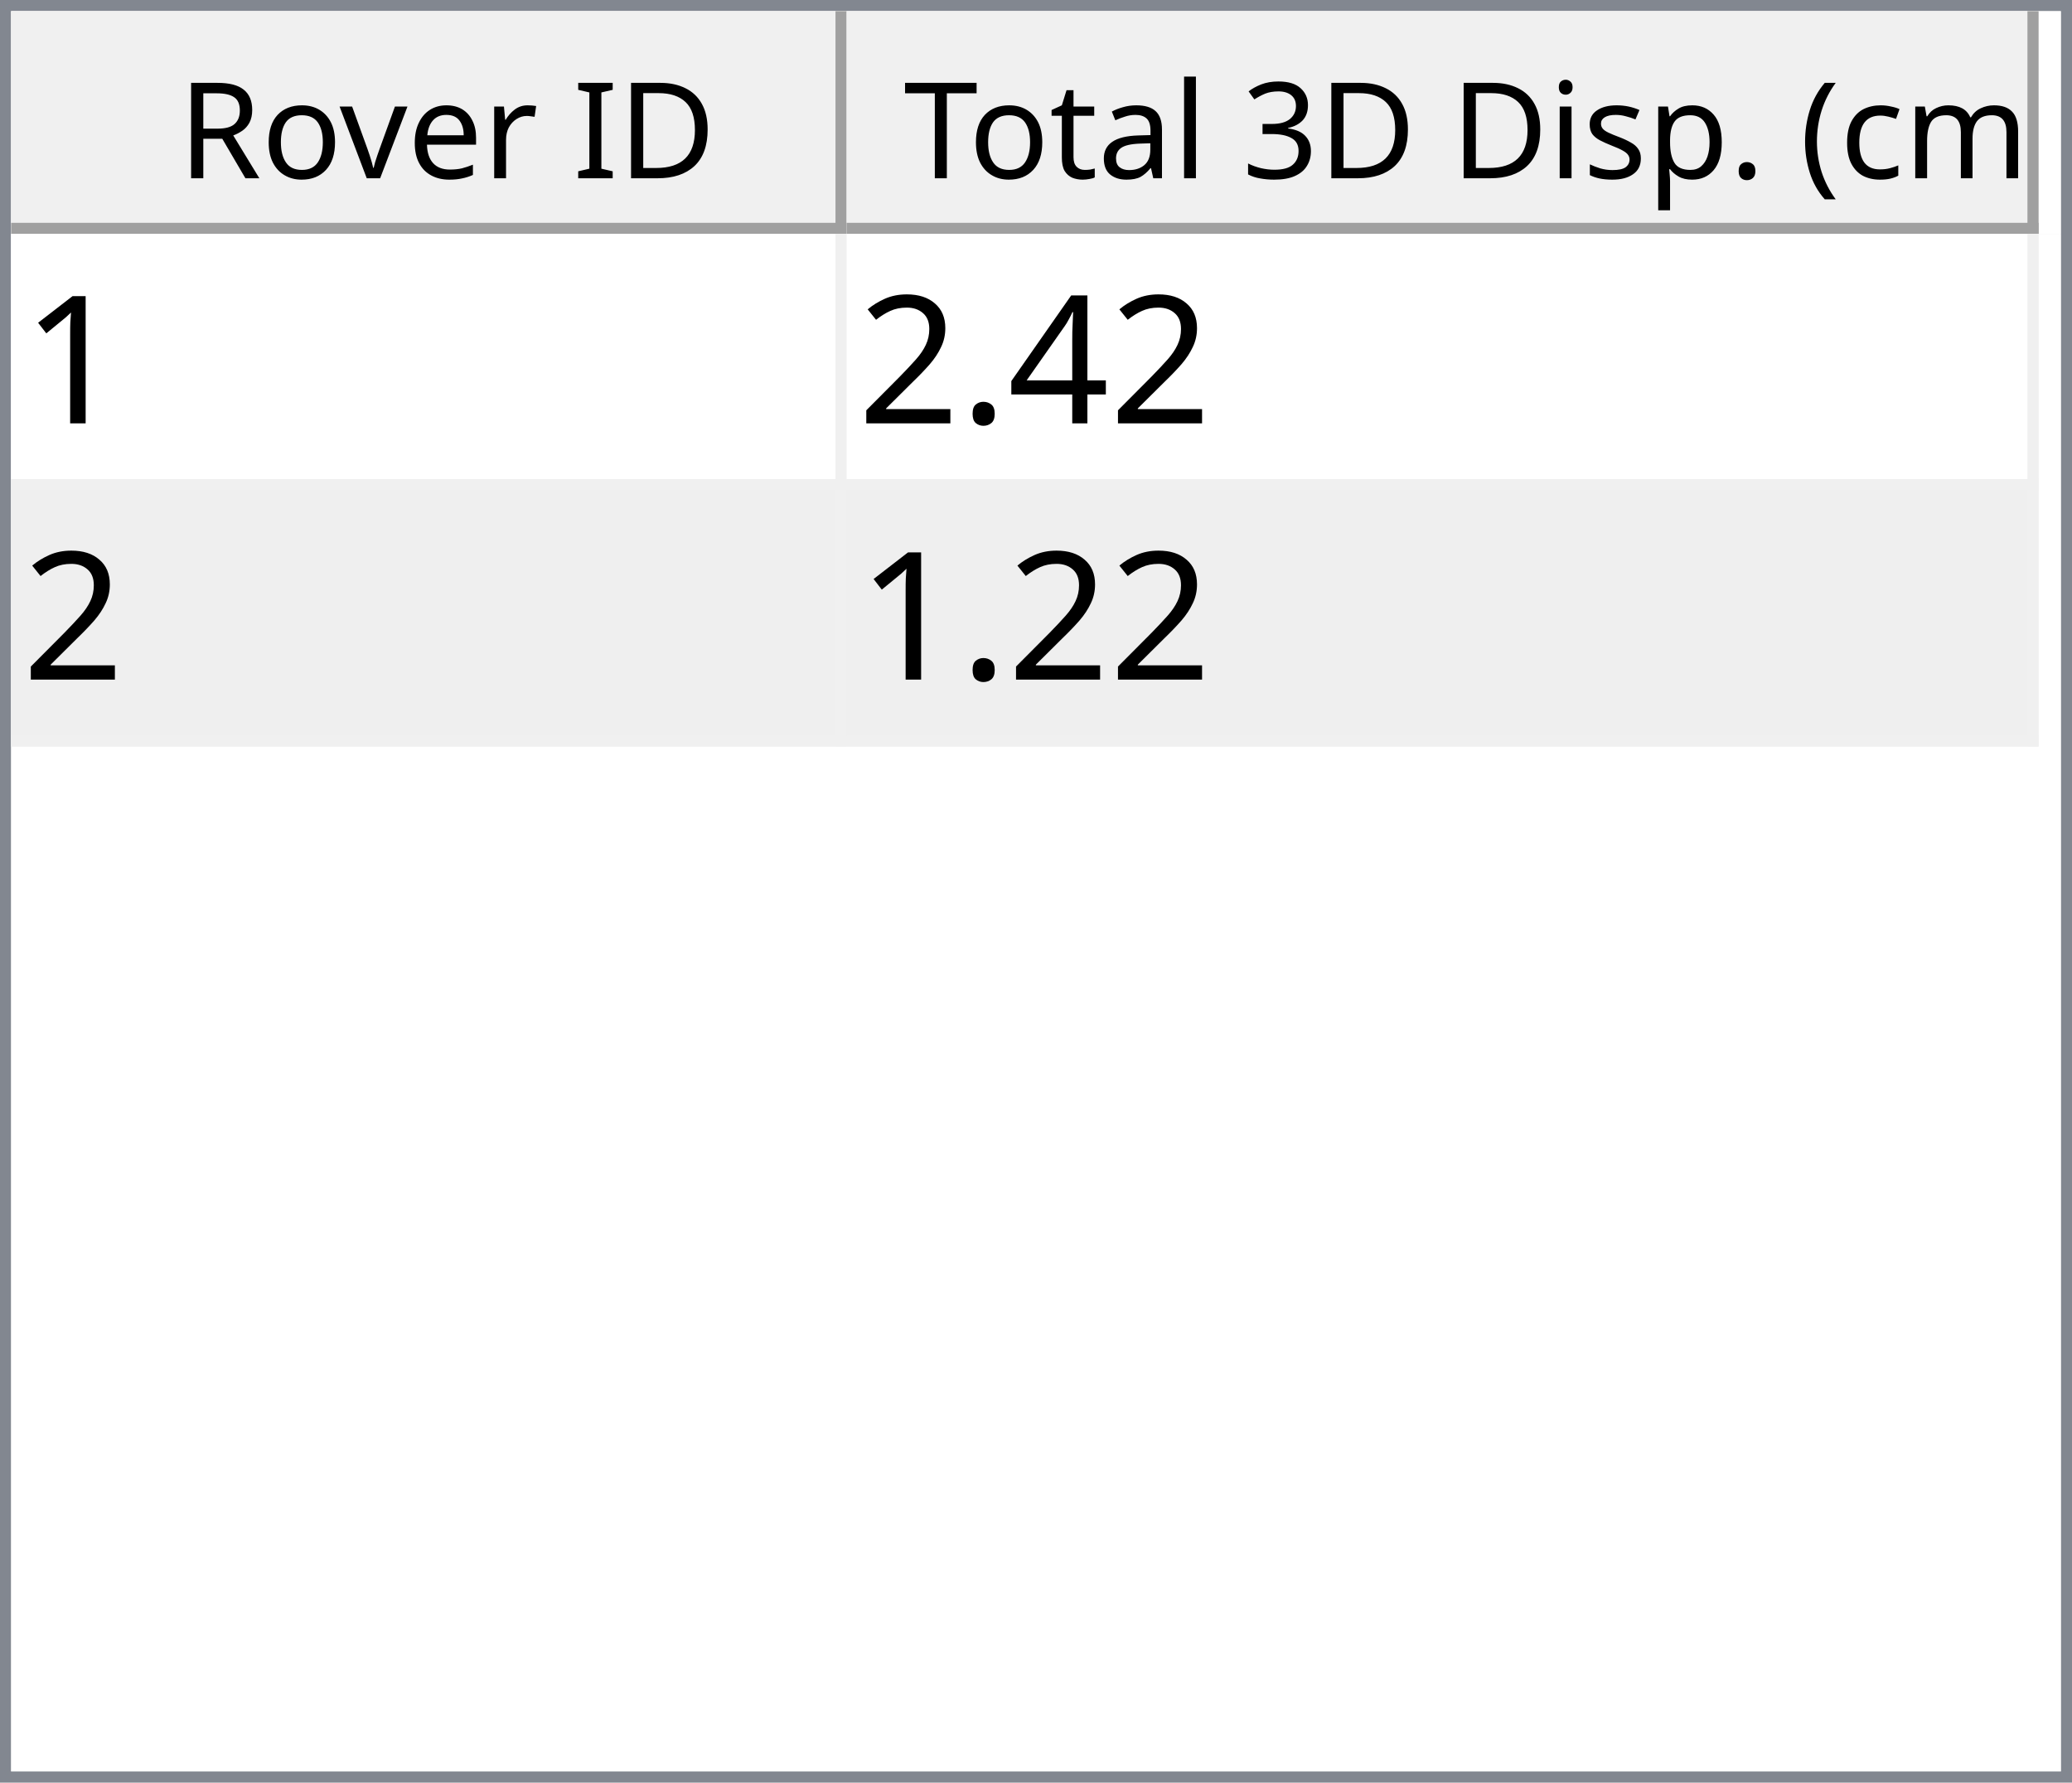
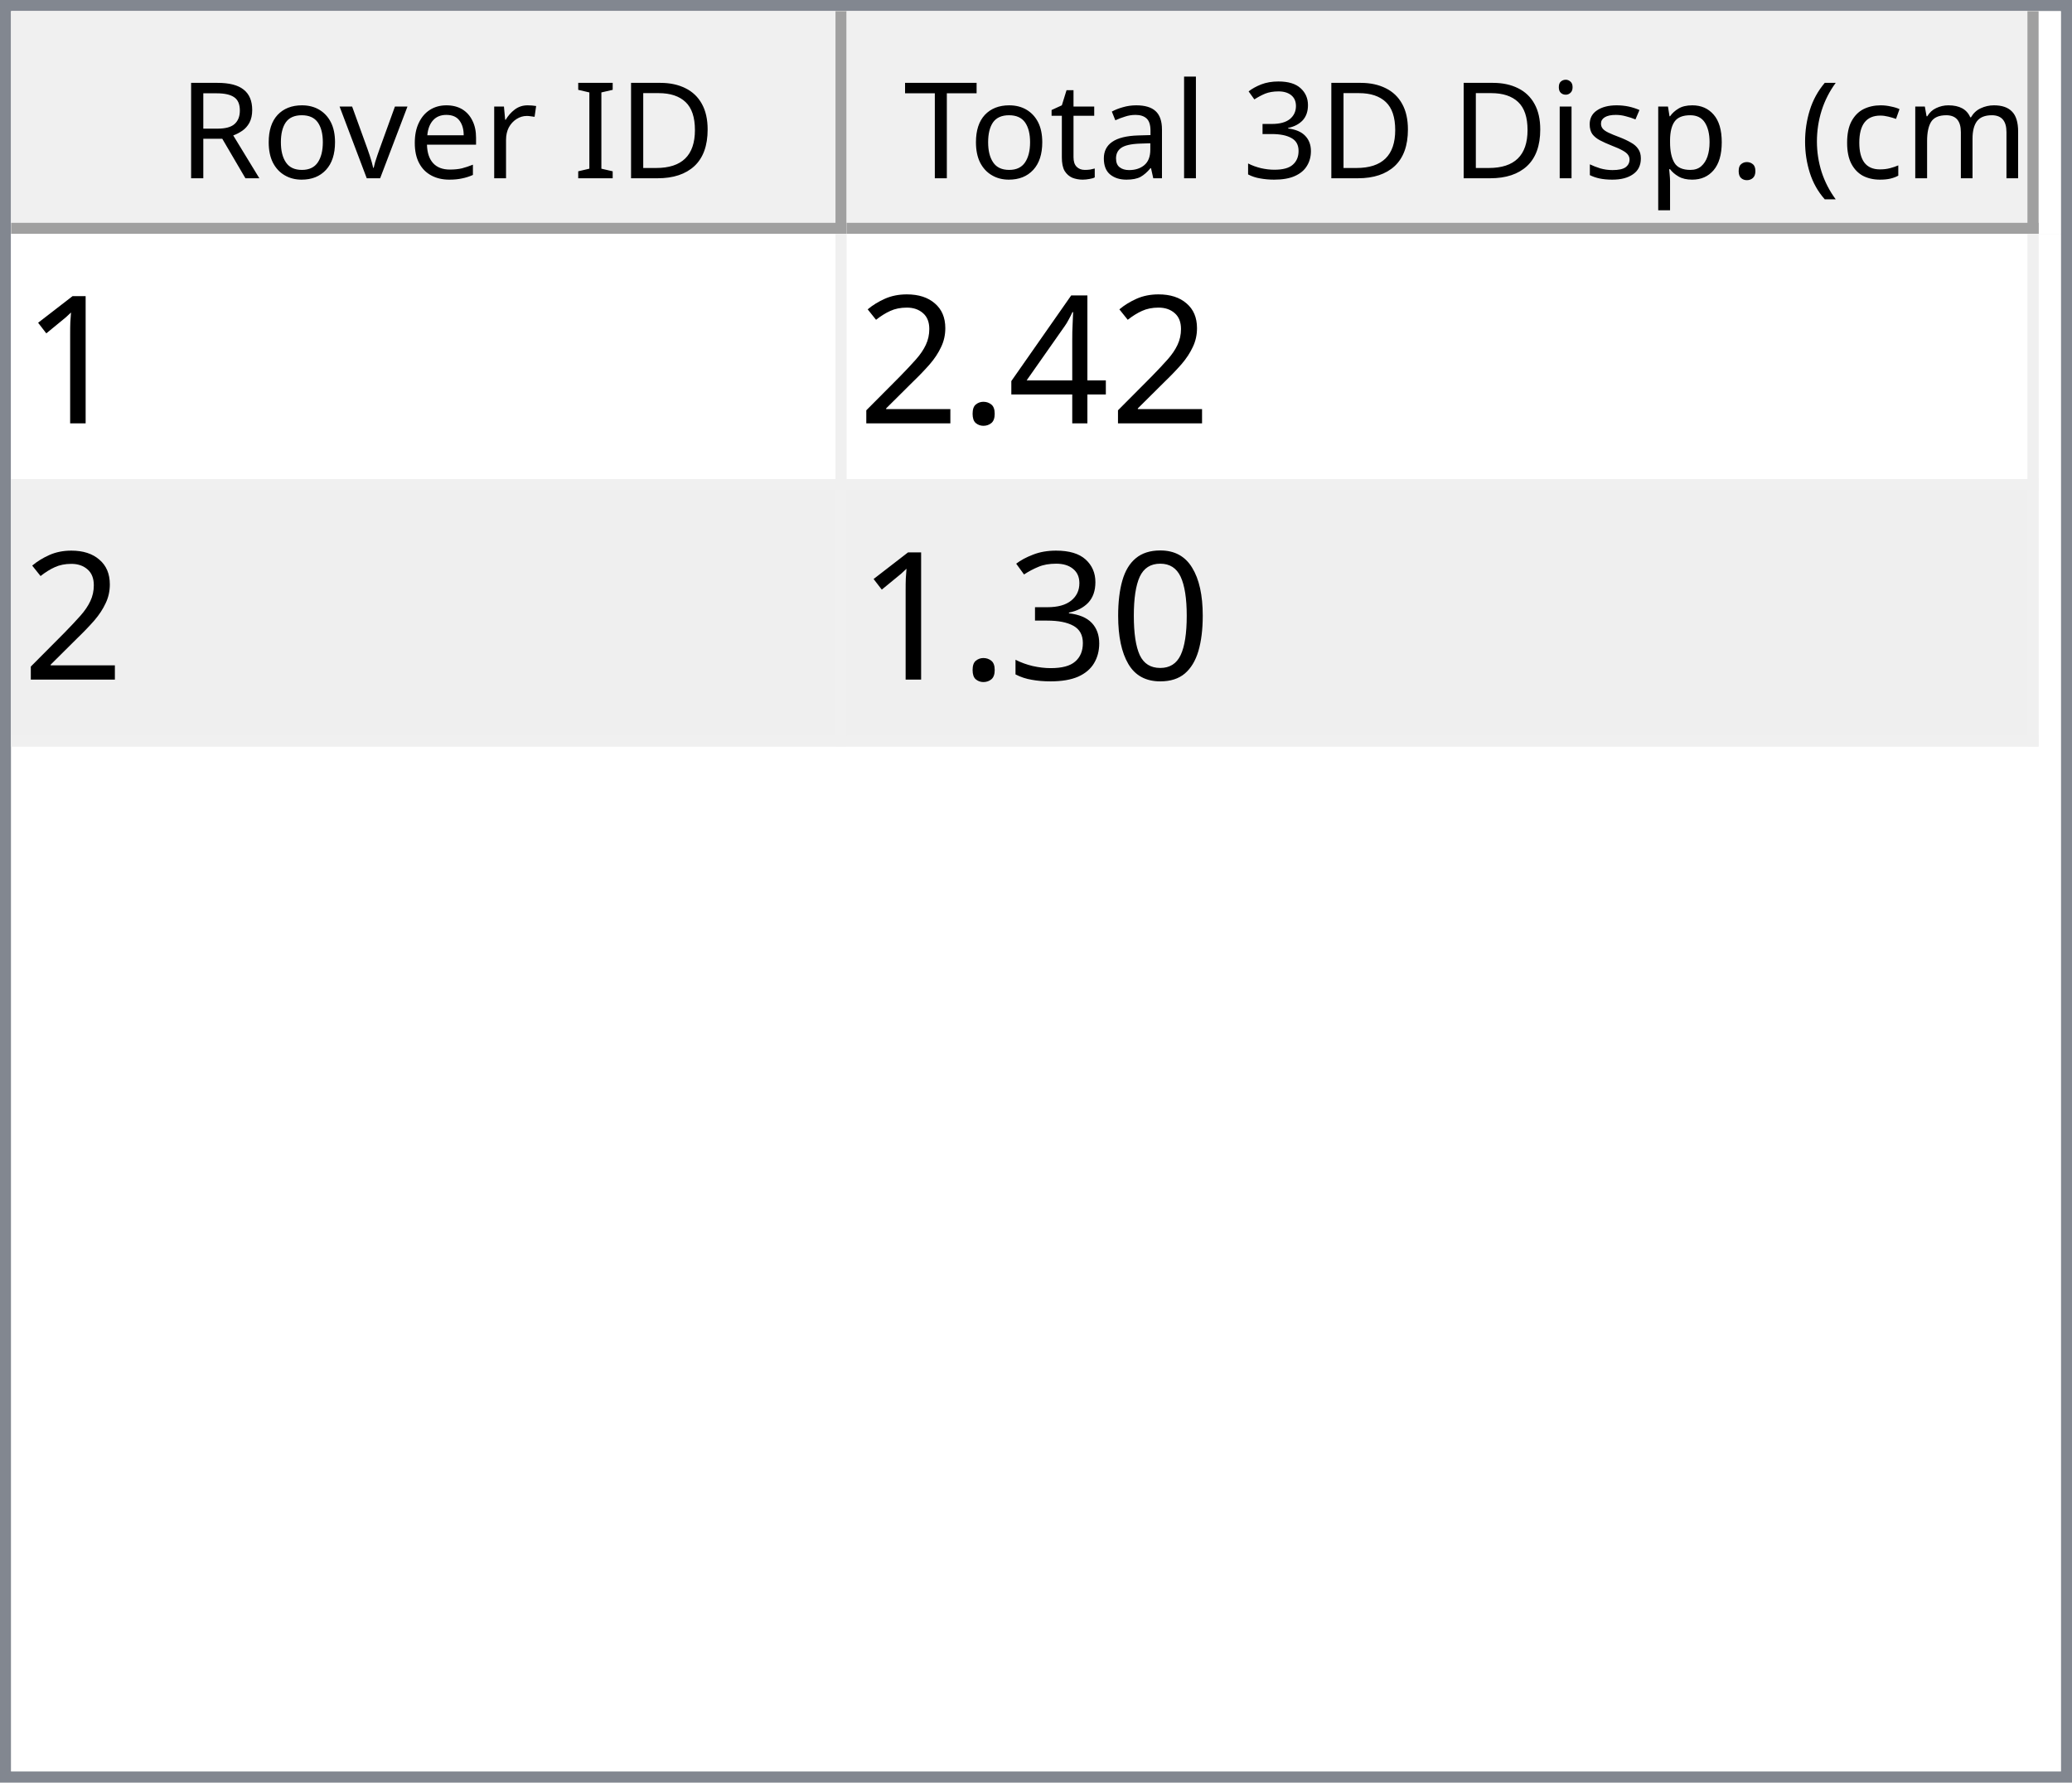
<svg xmlns="http://www.w3.org/2000/svg" style="fill-opacity:1; color-rendering:auto; color-interpolation:auto; text-rendering:auto; stroke:black; stroke-linecap:square; stroke-miterlimit:10; shape-rendering:auto; stroke-opacity:1; fill:black; stroke-dasharray:none; font-weight:normal; stroke-width:1; font-family:'Dialog'; font-style:normal; stroke-linejoin:miter; font-size:12px; stroke-dashoffset:0; image-rendering:auto;" width="186" height="160">
  <defs id="genericDefs" />
  <g>
    <defs id="defs1">
      <clipPath clipPathUnits="userSpaceOnUse" id="clipPath1">
        <path d="M0 0 L186 0 L186 160 L0 160 L0 0 Z" />
      </clipPath>
      <clipPath clipPathUnits="userSpaceOnUse" id="clipPath2">
        <path d="M0 0 L0 160 L186 160 L186 0 Z" />
      </clipPath>
      <clipPath clipPathUnits="userSpaceOnUse" id="clipPath3">
        <path d="M0 0 L0 20 L184 20 L184 0 Z" />
      </clipPath>
      <clipPath clipPathUnits="userSpaceOnUse" id="clipPath4">
        <path d="M0 0 L0 20 L75 20 L75 0 Z" />
      </clipPath>
      <clipPath clipPathUnits="userSpaceOnUse" id="clipPath5">
        <path d="M1 1 L1 19 L74 19 L74 1 Z" />
      </clipPath>
      <clipPath clipPathUnits="userSpaceOnUse" id="clipPath6">
        <path d="M0 0 L0 18 L73 18 L73 0 Z" />
      </clipPath>
      <clipPath clipPathUnits="userSpaceOnUse" id="clipPath7">
        <path d="M-0.5 -0.5 L-0.5 19.5 L74.5 19.5 L74.5 -0.5 Z" />
      </clipPath>
      <clipPath clipPathUnits="userSpaceOnUse" id="clipPath8">
        <path d="M0 0 L0 20 L107 20 L107 0 Z" />
      </clipPath>
      <clipPath clipPathUnits="userSpaceOnUse" id="clipPath9">
        <path d="M1 1 L1 19 L106 19 L106 1 Z" />
      </clipPath>
      <clipPath clipPathUnits="userSpaceOnUse" id="clipPath10">
        <path d="M0 0 L0 18 L105 18 L105 0 Z" />
      </clipPath>
      <clipPath clipPathUnits="userSpaceOnUse" id="clipPath11">
        <path d="M-0.5 -0.5 L-0.5 19.5 L106.5 19.5 L106.5 -0.5 Z" />
      </clipPath>
      <clipPath clipPathUnits="userSpaceOnUse" id="clipPath12">
        <path d="M0 0 L0 138 L184 138 L184 0 Z" />
      </clipPath>
      <clipPath clipPathUnits="userSpaceOnUse" id="clipPath13">
        <path d="M0 0 L0 46 L182 46 L182 0 Z" />
      </clipPath>
      <clipPath clipPathUnits="userSpaceOnUse" id="clipPath14">
        <path d="M-0.5 -0.5 L-0.5 45.5 L181.5 45.5 L181.5 -0.5 Z" />
      </clipPath>
      <clipPath clipPathUnits="userSpaceOnUse" id="clipPath15">
        <path d="M0 0 L0 22 L74 22 L74 0 Z" />
      </clipPath>
      <clipPath clipPathUnits="userSpaceOnUse" id="clipPath16">
        <path d="M0 0 L0 22 L106 22 L106 0 Z" />
      </clipPath>
      <font horiz-adv-x="64.551" id="font1">
        <font-face ascent="107.91" descent="25.098" units-per-em="100" style="font-style:normal; font-family:Segoe UI; font-weight:normal;" />
        <missing-glyph horiz-adv-x="64.551" d="M8.109 0 L8.109 68.266 L56.453 68.266 L56.453 0 L8.109 0 ZM15.328 7.234 L49.219 7.234 L49.219 61.031 L15.328 61.031 L15.328 7.234 Z" />
        <glyph unicode="D" horiz-adv-x="70.117" d="M9.188 0 L9.188 70.016 L28.516 70.016 Q65.531 70.016 65.531 35.891 Q65.531 19.672 55.25 9.836 Q44.969 0 27.734 0 L9.188 0 ZM17.391 62.594 L17.391 7.422 L27.828 7.422 Q41.609 7.422 49.273 14.797 Q56.938 22.172 56.938 35.688 Q56.938 62.594 28.328 62.594 L17.391 62.594 Z" />
        <glyph unicode="I" horiz-adv-x="26.611" d="M17.391 0 L9.188 0 L9.188 70.016 L17.391 70.016 L17.391 0 Z" />
        <glyph unicode=" " horiz-adv-x="27.393" d="" />
        <glyph unicode="r" horiz-adv-x="34.766" d="M34.188 41.891 Q32.078 43.5 28.125 43.5 Q23 43.5 19.555 38.672 Q16.109 33.844 16.109 25.484 L16.109 0 L8.109 0 L8.109 50 L16.109 50 L16.109 39.703 L16.312 39.703 Q18.016 44.969 21.531 47.922 Q25.047 50.875 29.391 50.875 Q32.516 50.875 34.188 50.203 L34.188 41.891 Z" />
        <glyph unicode="e" horiz-adv-x="52.295" d="M48.297 23 L12.984 23 Q13.188 14.656 17.484 10.109 Q21.781 5.562 29.297 5.562 Q37.75 5.562 44.828 11.141 L44.828 3.609 Q38.234 -1.172 27.391 -1.172 Q16.797 -1.172 10.742 5.641 Q4.688 12.453 4.688 24.812 Q4.688 36.469 11.305 43.82 Q17.922 51.172 27.734 51.172 Q37.547 51.172 42.922 44.828 Q48.297 38.484 48.297 27.203 L48.297 23 ZM40.094 29.781 Q40.047 36.719 36.75 40.578 Q33.453 44.438 27.594 44.438 Q21.922 44.438 17.969 40.383 Q14.016 36.328 13.094 29.781 L40.094 29.781 Z" />
        <glyph unicode="v" horiz-adv-x="47.9" d="M47.406 50 L27.484 0 L19.625 0 L0.688 50 L9.469 50 L22.172 13.672 Q23.578 9.672 23.922 6.688 L24.125 6.688 Q24.609 10.453 25.688 13.484 L38.969 50 L47.406 50 Z" />
        <glyph unicode="o" horiz-adv-x="58.594" d="M29 -1.172 Q17.922 -1.172 11.305 5.836 Q4.688 12.844 4.688 24.422 Q4.688 37.016 11.57 44.094 Q18.453 51.172 30.172 51.172 Q41.359 51.172 47.633 44.289 Q53.906 37.406 53.906 25.203 Q53.906 13.234 47.141 6.031 Q40.375 -1.172 29 -1.172 ZM29.594 44.438 Q21.875 44.438 17.383 39.188 Q12.891 33.938 12.891 24.703 Q12.891 15.828 17.43 10.695 Q21.969 5.562 29.594 5.562 Q37.359 5.562 41.531 10.594 Q45.703 15.625 45.703 24.906 Q45.703 34.281 41.531 39.359 Q37.359 44.438 29.594 44.438 Z" />
        <glyph unicode="R" horiz-adv-x="59.814" d="M59.375 0 L49.609 0 L37.891 19.625 Q36.281 22.359 34.766 24.289 Q33.25 26.219 31.664 27.438 Q30.078 28.656 28.25 29.219 Q26.422 29.781 24.125 29.781 L17.391 29.781 L17.391 0 L9.188 0 L9.188 70.016 L30.078 70.016 Q34.672 70.016 38.555 68.867 Q42.438 67.719 45.289 65.375 Q48.141 63.031 49.758 59.547 Q51.375 56.062 51.375 51.375 Q51.375 47.703 50.273 44.656 Q49.172 41.609 47.148 39.211 Q45.125 36.812 42.266 35.133 Q39.406 33.453 35.844 32.516 L35.844 32.328 Q37.594 31.547 38.891 30.547 Q40.188 29.547 41.359 28.18 Q42.531 26.812 43.68 25.078 Q44.828 23.344 46.234 21.047 L59.375 0 ZM17.391 62.594 L17.391 37.203 L28.516 37.203 Q31.594 37.203 34.203 38.133 Q36.812 39.062 38.719 40.797 Q40.625 42.531 41.703 45.047 Q42.781 47.562 42.781 50.688 Q42.781 56.297 39.141 59.445 Q35.5 62.594 28.609 62.594 L17.391 62.594 Z" />
        <glyph unicode=")" horiz-adv-x="30.176" d="M8.297 -15.922 L1.172 -15.922 Q16.406 2.344 16.406 26.812 Q16.406 51.469 1.078 70.016 L8.297 70.016 Q23.531 52.156 23.531 26.703 Q23.531 1.375 8.297 -15.922 Z" />
        <glyph unicode="m" horiz-adv-x="86.133" d="M79.109 0 L71.094 0 L71.094 28.719 Q71.094 37.016 68.531 40.727 Q65.969 44.438 59.906 44.438 Q54.781 44.438 51.195 39.75 Q47.609 35.062 47.609 28.516 L47.609 0 L39.594 0 L39.594 29.688 Q39.594 44.438 28.219 44.438 Q22.953 44.438 19.531 40.016 Q16.109 35.594 16.109 28.516 L16.109 0 L8.109 0 L8.109 50 L16.109 50 L16.109 42.094 L16.312 42.094 Q21.625 51.172 31.844 51.172 Q36.969 51.172 40.773 48.312 Q44.578 45.453 46 40.828 Q51.562 51.172 62.594 51.172 Q79.109 51.172 79.109 30.812 L79.109 0 Z" />
        <glyph unicode="c" horiz-adv-x="46.191" d="M42.188 2.297 Q36.422 -1.172 28.516 -1.172 Q17.828 -1.172 11.258 5.789 Q4.688 12.75 4.688 23.828 Q4.688 36.188 11.766 43.68 Q18.844 51.172 30.672 51.172 Q37.25 51.172 42.281 48.734 L42.281 40.531 Q36.719 44.438 30.375 44.438 Q22.703 44.438 17.797 38.945 Q12.891 33.453 12.891 24.516 Q12.891 15.719 17.508 10.641 Q22.125 5.562 29.891 5.562 Q36.422 5.562 42.188 9.906 L42.188 2.297 Z" />
        <glyph unicode="(" horiz-adv-x="30.176" d="M29.109 -15.922 L21.969 -15.922 Q6.844 1.375 6.844 26.703 Q6.844 52.156 21.969 70.016 L29.203 70.016 Q13.875 51.469 13.875 26.812 Q13.875 2.344 29.109 -15.922 Z" />
        <glyph unicode="." horiz-adv-x="21.68" d="M10.891 -1.078 Q8.641 -1.078 7.055 0.539 Q5.469 2.156 5.469 4.391 Q5.469 6.641 7.055 8.273 Q8.641 9.906 10.891 9.906 Q13.188 9.906 14.797 8.273 Q16.406 6.641 16.406 4.391 Q16.406 2.156 14.797 0.539 Q13.188 -1.078 10.891 -1.078 Z" />
        <glyph unicode="p" horiz-adv-x="58.789" d="M16.312 7.234 L16.109 7.234 L16.109 -23 L8.109 -23 L8.109 50 L16.109 50 L16.109 41.219 L16.312 41.219 Q22.219 51.172 33.594 51.172 Q43.266 51.172 48.688 44.461 Q54.109 37.75 54.109 26.469 Q54.109 13.922 48 6.375 Q41.891 -1.172 31.297 -1.172 Q21.578 -1.172 16.312 7.234 ZM16.109 27.391 L16.109 20.406 Q16.109 14.203 20.141 9.883 Q24.172 5.562 30.375 5.562 Q37.641 5.562 41.773 11.133 Q45.906 16.703 45.906 26.609 Q45.906 34.969 42.047 39.703 Q38.188 44.438 31.594 44.438 Q24.609 44.438 20.359 39.578 Q16.109 34.719 16.109 27.391 Z" />
        <glyph unicode="s" horiz-adv-x="42.432" d="M5.078 1.812 L5.078 10.406 Q11.625 5.562 19.484 5.562 Q30.031 5.562 30.031 12.594 Q30.031 14.594 29.125 15.992 Q28.219 17.391 26.68 18.461 Q25.141 19.531 23.07 20.383 Q21 21.234 18.609 22.172 Q15.281 23.484 12.766 24.828 Q10.25 26.172 8.57 27.859 Q6.891 29.547 6.031 31.695 Q5.172 33.844 5.172 36.719 Q5.172 40.234 6.789 42.945 Q8.406 45.656 11.086 47.484 Q13.766 49.312 17.211 50.242 Q20.656 51.172 24.312 51.172 Q30.812 51.172 35.938 48.922 L35.938 40.828 Q30.422 44.438 23.25 44.438 Q21 44.438 19.195 43.922 Q17.391 43.406 16.094 42.477 Q14.797 41.547 14.086 40.258 Q13.375 38.969 13.375 37.406 Q13.375 35.453 14.086 34.133 Q14.797 32.812 16.164 31.789 Q17.531 30.766 19.484 29.938 Q21.438 29.109 23.922 28.125 Q27.25 26.859 29.883 25.516 Q32.516 24.172 34.375 22.484 Q36.234 20.797 37.234 18.602 Q38.234 16.406 38.234 13.375 Q38.234 9.672 36.602 6.938 Q34.969 4.203 32.234 2.398 Q29.5 0.594 25.93 -0.289 Q22.359 -1.172 18.453 -1.172 Q10.75 -1.172 5.078 1.812 Z" />
        <glyph unicode="i" horiz-adv-x="24.219" d="M12.203 62.703 Q10.062 62.703 8.547 64.164 Q7.031 65.625 7.031 67.875 Q7.031 70.125 8.547 71.609 Q10.062 73.094 12.203 73.094 Q14.406 73.094 15.945 71.609 Q17.484 70.125 17.484 67.875 Q17.484 65.719 15.945 64.211 Q14.406 62.703 12.203 62.703 ZM16.109 0 L8.109 0 L8.109 50 L16.109 50 L16.109 0 Z" />
        <glyph unicode="3" horiz-adv-x="53.906" d="M46.531 19.828 Q46.531 15.094 44.75 11.211 Q42.969 7.328 39.719 4.57 Q36.469 1.812 31.93 0.297 Q27.391 -1.219 21.922 -1.219 Q11.922 -1.219 6 2.594 L6 11.188 Q13.094 5.609 22.219 5.609 Q25.875 5.609 28.828 6.539 Q31.781 7.469 33.906 9.227 Q36.031 10.984 37.18 13.477 Q38.328 15.969 38.328 19.094 Q38.328 32.812 18.797 32.812 L12.984 32.812 L12.984 39.594 L18.5 39.594 Q35.797 39.594 35.797 52.484 Q35.797 64.406 22.609 64.406 Q15.188 64.406 8.688 59.422 L8.688 67.188 Q15.375 71.188 24.609 71.188 Q29 71.188 32.57 69.969 Q36.141 68.75 38.68 66.555 Q41.219 64.359 42.609 61.281 Q44 58.203 44 54.5 Q44 40.672 30.031 36.719 L30.031 36.531 Q33.594 36.141 36.625 34.797 Q39.656 33.453 41.852 31.305 Q44.047 29.156 45.289 26.25 Q46.531 23.344 46.531 19.828 Z" />
        <glyph unicode="l" horiz-adv-x="24.219" d="M16.109 0 L8.109 0 L8.109 74.031 L16.109 74.031 L16.109 0 Z" />
        <glyph unicode="a" horiz-adv-x="50.879" d="M43.891 0 L35.891 0 L35.891 7.812 L35.688 7.812 Q30.469 -1.172 20.312 -1.172 Q12.844 -1.172 8.617 2.781 Q4.391 6.734 4.391 13.281 Q4.391 27.297 20.906 29.594 L35.891 31.688 Q35.891 44.438 25.594 44.438 Q16.547 44.438 9.281 38.281 L9.281 46.484 Q16.656 51.172 26.266 51.172 Q43.891 51.172 43.891 32.516 L43.891 0 ZM35.891 25.297 L23.828 23.641 Q18.266 22.859 15.43 20.875 Q12.594 18.891 12.594 13.875 Q12.594 10.203 15.211 7.883 Q17.828 5.562 22.172 5.562 Q28.125 5.562 32.008 9.742 Q35.891 13.922 35.891 20.312 L35.891 25.297 Z" />
        <glyph unicode="t" horiz-adv-x="33.887" d="M31.297 0.484 Q28.469 -1.078 23.828 -1.078 Q10.688 -1.078 10.688 13.578 L10.688 43.172 L2.094 43.172 L2.094 50 L10.688 50 L10.688 62.203 L18.703 64.797 L18.703 50 L31.297 50 L31.297 43.172 L18.703 43.172 L18.703 14.984 Q18.703 9.969 20.414 7.82 Q22.125 5.672 26.078 5.672 Q29.109 5.672 31.297 7.328 L31.297 0.484 Z" />
        <glyph unicode="T" horiz-adv-x="52.393" d="M50.594 62.594 L30.375 62.594 L30.375 0 L22.172 0 L22.172 62.594 L2 62.594 L2 70.016 L50.594 70.016 L50.594 62.594 Z" />
      </font>
      <font horiz-adv-x="75.0" id="font2">
        <font-face ascent="100.537" descent="21.973" units-per-em="100" style="font-style:normal; font-family:sans-serif; font-weight:normal;" />
        <missing-glyph horiz-adv-x="75.0" d="M12.5 0 L12.5 62.5 L62.5 62.5 L62.5 0 L12.5 0 ZM14.062 1.562 L60.938 1.562 L60.938 60.938 L14.062 60.938 L14.062 1.562 Z" />
        <glyph unicode="1" horiz-adv-x="55.615" d="M37.25 0 L28.469 0 L28.469 56 Q25.297 52.984 20.141 49.953 Q14.984 46.922 10.891 45.406 L10.891 53.906 Q18.266 57.375 23.781 62.305 Q29.297 67.234 31.594 71.875 L37.25 71.875 L37.25 0 Z" />
        <glyph unicode="4" horiz-adv-x="55.615" d="M32.328 0 L32.328 17.141 L1.266 17.141 L1.266 25.203 L33.938 71.578 L41.109 71.578 L41.109 25.203 L50.781 25.203 L50.781 17.141 L41.109 17.141 L41.109 0 L32.328 0 ZM32.328 25.203 L32.328 57.469 L9.906 25.203 L32.328 25.203 Z" />
        <glyph unicode="." horiz-adv-x="27.783" d="M9.078 0 L9.078 10.016 L19.094 10.016 L19.094 0 L9.078 0 Z" />
        <glyph unicode="2" horiz-adv-x="55.615" d="M50.344 8.453 L50.344 0 L3.031 0 Q2.938 3.172 4.047 6.109 Q5.859 10.938 9.836 15.625 Q13.812 20.312 21.344 26.469 Q33.016 36.031 37.117 41.625 Q41.219 47.219 41.219 52.203 Q41.219 57.422 37.477 61.008 Q33.734 64.594 27.734 64.594 Q21.391 64.594 17.578 60.789 Q13.766 56.984 13.719 50.25 L4.688 51.172 Q5.609 61.281 11.664 66.578 Q17.719 71.875 27.938 71.875 Q38.234 71.875 44.242 66.164 Q50.25 60.453 50.25 52 Q50.25 47.703 48.492 43.555 Q46.734 39.406 42.656 34.812 Q38.578 30.219 29.109 22.219 Q21.188 15.578 18.945 13.211 Q16.703 10.844 15.234 8.453 L50.344 8.453 Z" />
+         <glyph unicode="0" horiz-adv-x="55.615" d="M4.156 35.297 Q4.156 48 6.766 55.742 Q9.375 63.484 14.523 67.68 Q19.672 71.875 27.484 71.875 Q33.25 71.875 37.594 69.555 Q41.938 67.234 44.773 62.867 Q47.609 58.5 49.219 52.227 Q50.828 45.953 50.828 35.297 Q50.828 22.703 48.242 14.969 Q45.656 7.234 40.508 3.008 Q35.359 -1.219 27.484 -1.219 Q17.141 -1.219 11.234 6.203 Q4.156 15.141 4.156 35.297 ZM13.188 35.297 Q13.188 17.672 17.312 11.836 Q21.438 6 27.484 6 Q33.547 6 37.672 11.859 Q41.797 17.719 41.797 35.297 Q41.797 52.984 37.672 58.789 Q33.547 64.594 27.391 64.594 Q21.344 64.594 17.719 59.469 Q13.188 52.938 13.188 35.297 Z" />
+         <glyph unicode="3" horiz-adv-x="55.615" d="M4.203 18.891 L12.984 20.062 Q14.5 12.594 18.141 9.297 Q21.781 6 27 6 Q33.203 6 37.477 10.297 Q41.75 14.594 41.75 20.953 Q41.75 27 37.797 30.93 Q33.844 34.859 27.734 34.859 Q25.25 34.859 21.531 33.891 L22.516 41.609 Q23.391 41.5 23.922 41.5 Q29.547 41.5 34.039 44.43 Q38.531 47.359 38.531 53.469 Q38.531 58.297 35.258 61.477 Q31.984 64.656 26.812 64.656 Q21.688 64.656 18.266 61.43 Q14.844 58.203 13.875 51.766 L5.078 53.328 Q6.688 62.156 12.398 67.016 Q18.109 71.875 26.609 71.875 Q32.469 71.875 37.398 69.359 Q42.328 66.844 44.945 62.5 Q47.562 58.156 47.562 53.266 Q47.562 48.641 45.07 44.828 Q42.578 41.016 37.703 38.766 Q44.047 37.312 47.562 32.695 Q51.078 28.078 51.078 21.141 Q51.078 11.766 44.242 5.25 Q37.406 -1.266 26.953 -1.266 Q17.531 -1.266 11.305 4.352 Q5.078 9.969 4.203 18.891 Z" />
      </font>
    </defs>
    <g style="fill:white; stroke:white;">
      <rect x="0" y="0" width="186" style="clip-path:url(#clipPath1); stroke:none;" height="160" />
    </g>
    <g style="fill:white; text-rendering:optimizeSpeed; color-rendering:optimizeSpeed; image-rendering:optimizeSpeed; shape-rendering:crispEdges; stroke:white; color-interpolation:sRGB;">
      <rect x="0" width="186" height="160" y="0" style="stroke:none;" />
      <path style="stroke:none;" d="M0 160 L186 160 L186 0 L0 0 Z" />
    </g>
    <g style="fill:rgb(240,240,240); font-family:'Segoe UI'; stroke:rgb(240,240,240);">
      <rect x="0" y="0" width="186" style="clip-path:url(#clipPath2); stroke:none;" height="160" />
    </g>
    <g style="fill:rgb(130,135,144); font-family:'Segoe UI'; stroke:rgb(130,135,144);">
      <path d="M0 0 L186 0 L186 160 L0 160 L0 0 ZM1 1 L185 1 L185 159 L1 159 L1 1 Z" style="fill-rule:evenodd; clip-path:url(#clipPath2); stroke:none;" />
    </g>
    <g style="fill:white; font-family:'Segoe UI'; stroke:white;" transform="translate(1,1)">
      <rect x="0" y="0" width="184" style="clip-path:url(#clipPath3); stroke:none;" height="20" />
    </g>
    <g style="fill:rgb(240,240,240); font-family:'Segoe UI'; stroke:rgb(240,240,240);" transform="translate(1,1)">
      <rect x="0" y="0" width="75" style="clip-path:url(#clipPath4); stroke:none;" height="20" />
    </g>
    <g style="font-family:'Segoe UI';" transform="translate(2,2)">
      <text x="14" xml:space="preserve" y="14" style="clip-path:url(#clipPath6); stroke:none;">Rover ID</text>
    </g>
    <g style="fill:rgb(160,160,160); font-family:'Segoe UI'; stroke:rgb(160,160,160); stroke-linejoin:bevel;" transform="translate(1.5,1.5)">
      <line x1="74" x2="74" y1="0" style="fill:none; clip-path:url(#clipPath7);" y2="19" />
    </g>
    <g style="fill:rgb(160,160,160); font-family:'Segoe UI'; stroke:rgb(160,160,160); stroke-linejoin:bevel;" transform="matrix(1,0,0,1,1,1) translate(0.5,0.5)">
      <line x1="0" x2="74" y1="19" style="fill:none; clip-path:url(#clipPath7);" y2="19" />
    </g>
    <g style="fill:rgb(240,240,240); font-family:'Segoe UI'; stroke:rgb(240,240,240);" transform="translate(76,1)">
      <rect x="0" y="0" width="107" style="clip-path:url(#clipPath8); stroke:none;" height="20" />
    </g>
    <g style="font-family:'Segoe UI';" transform="translate(77,2)">
      <text x="1" xml:space="preserve" y="14" style="clip-path:url(#clipPath10); stroke:none;"> Total 3D Disp. (cm)</text>
    </g>
    <g style="fill:rgb(160,160,160); font-family:'Segoe UI'; stroke:rgb(160,160,160); stroke-linejoin:bevel;" transform="translate(76.5,1.5)">
      <line x1="106" x2="106" y1="0" style="fill:none; clip-path:url(#clipPath11);" y2="19" />
    </g>
    <g style="fill:rgb(160,160,160); font-family:'Segoe UI'; stroke:rgb(160,160,160); stroke-linejoin:bevel;" transform="matrix(1,0,0,1,76,1) translate(0.5,0.5)">
      <line x1="0" x2="106" y1="19" style="fill:none; clip-path:url(#clipPath11);" y2="19" />
    </g>
    <g style="fill:white; font-family:'Segoe UI'; stroke:white;" transform="translate(1,21)">
      <rect x="0" y="0" width="184" style="clip-path:url(#clipPath12); stroke:none;" height="138" />
    </g>
    <g style="fill:rgb(240,240,240); font-size:16px; font-family:sans-serif; stroke:rgb(240,240,240);" transform="translate(1,21)">
      <rect x="0" y="0" width="182" style="clip-path:url(#clipPath13); stroke:none;" height="46" />
      <line transform="translate(0.5,0.5)" x1="0" x2="181" y1="22" style="clip-path:url(#clipPath14); fill:none; stroke-linejoin:bevel;" y2="22" />
    </g>
    <g transform="matrix(1,0,0,1,1,21) translate(0.5,0.5)" style="fill:rgb(240,240,240); font-size:16px; font-family:sans-serif; stroke:rgb(240,240,240); stroke-linejoin:bevel;">
      <line x1="0" x2="181" y1="45" style="fill:none; clip-path:url(#clipPath14);" y2="45" />
    </g>
    <g transform="matrix(1,0,0,1,1,21) translate(0.5,0.5)" style="fill:rgb(240,240,240); font-size:16px; font-family:sans-serif; stroke:rgb(240,240,240); stroke-linejoin:bevel;">
      <line x1="74" x2="74" y1="0" style="fill:none; clip-path:url(#clipPath14);" y2="45" />
    </g>
    <g transform="matrix(1,0,0,1,1,21) translate(0.5,0.5)" style="fill:rgb(240,240,240); font-size:16px; font-family:sans-serif; stroke:rgb(240,240,240); stroke-linejoin:bevel;">
      <line x1="181" x2="181" y1="0" style="fill:none; clip-path:url(#clipPath14);" y2="45" />
    </g>
    <g style="fill:white; font-size:16px; font-family:sans-serif; stroke:white;" transform="matrix(1,0,0,1,1,21)">
      <rect x="0" y="0" width="74" style="clip-path:url(#clipPath15); stroke:none;" height="22" />
      <text x="1" y="17" style="fill:black; clip-path:url(#clipPath15); stroke:none;" xml:space="preserve">1</text>
    </g>
    <g style="fill:white; font-size:16px; font-family:sans-serif; stroke:white;" transform="matrix(1,0,0,1,1,21) translate(75,0)">
      <rect x="0" y="0" width="106" style="clip-path:url(#clipPath16); stroke:none;" height="22" />
      <text x="1" y="17" style="fill:black; clip-path:url(#clipPath16); stroke:none;" xml:space="preserve">2.42</text>
    </g>
    <g style="fill:rgb(239,239,239); font-size:16px; font-family:sans-serif; stroke:rgb(239,239,239);" transform="matrix(1,0,0,1,1,21) translate(0,23)">
      <rect x="0" y="0" width="74" style="clip-path:url(#clipPath15); stroke:none;" height="22" />
      <text x="1" y="17" style="fill:black; clip-path:url(#clipPath15); stroke:none;" xml:space="preserve">2</text>
    </g>
    <g style="fill:rgb(239,239,239); font-size:16px; font-family:sans-serif; stroke:rgb(239,239,239);" transform="matrix(1,0,0,1,1,21) translate(75,23)">
      <rect x="0" y="0" width="106" style="clip-path:url(#clipPath16); stroke:none;" height="22" />
-       <text x="1" y="17" style="fill:black; clip-path:url(#clipPath16); stroke:none;" xml:space="preserve">1.22</text>
+       <text x="1" y="17" style="fill:black; clip-path:url(#clipPath16); stroke:none;" xml:space="preserve">1.30</text>
    </g>
  </g>
</svg>
